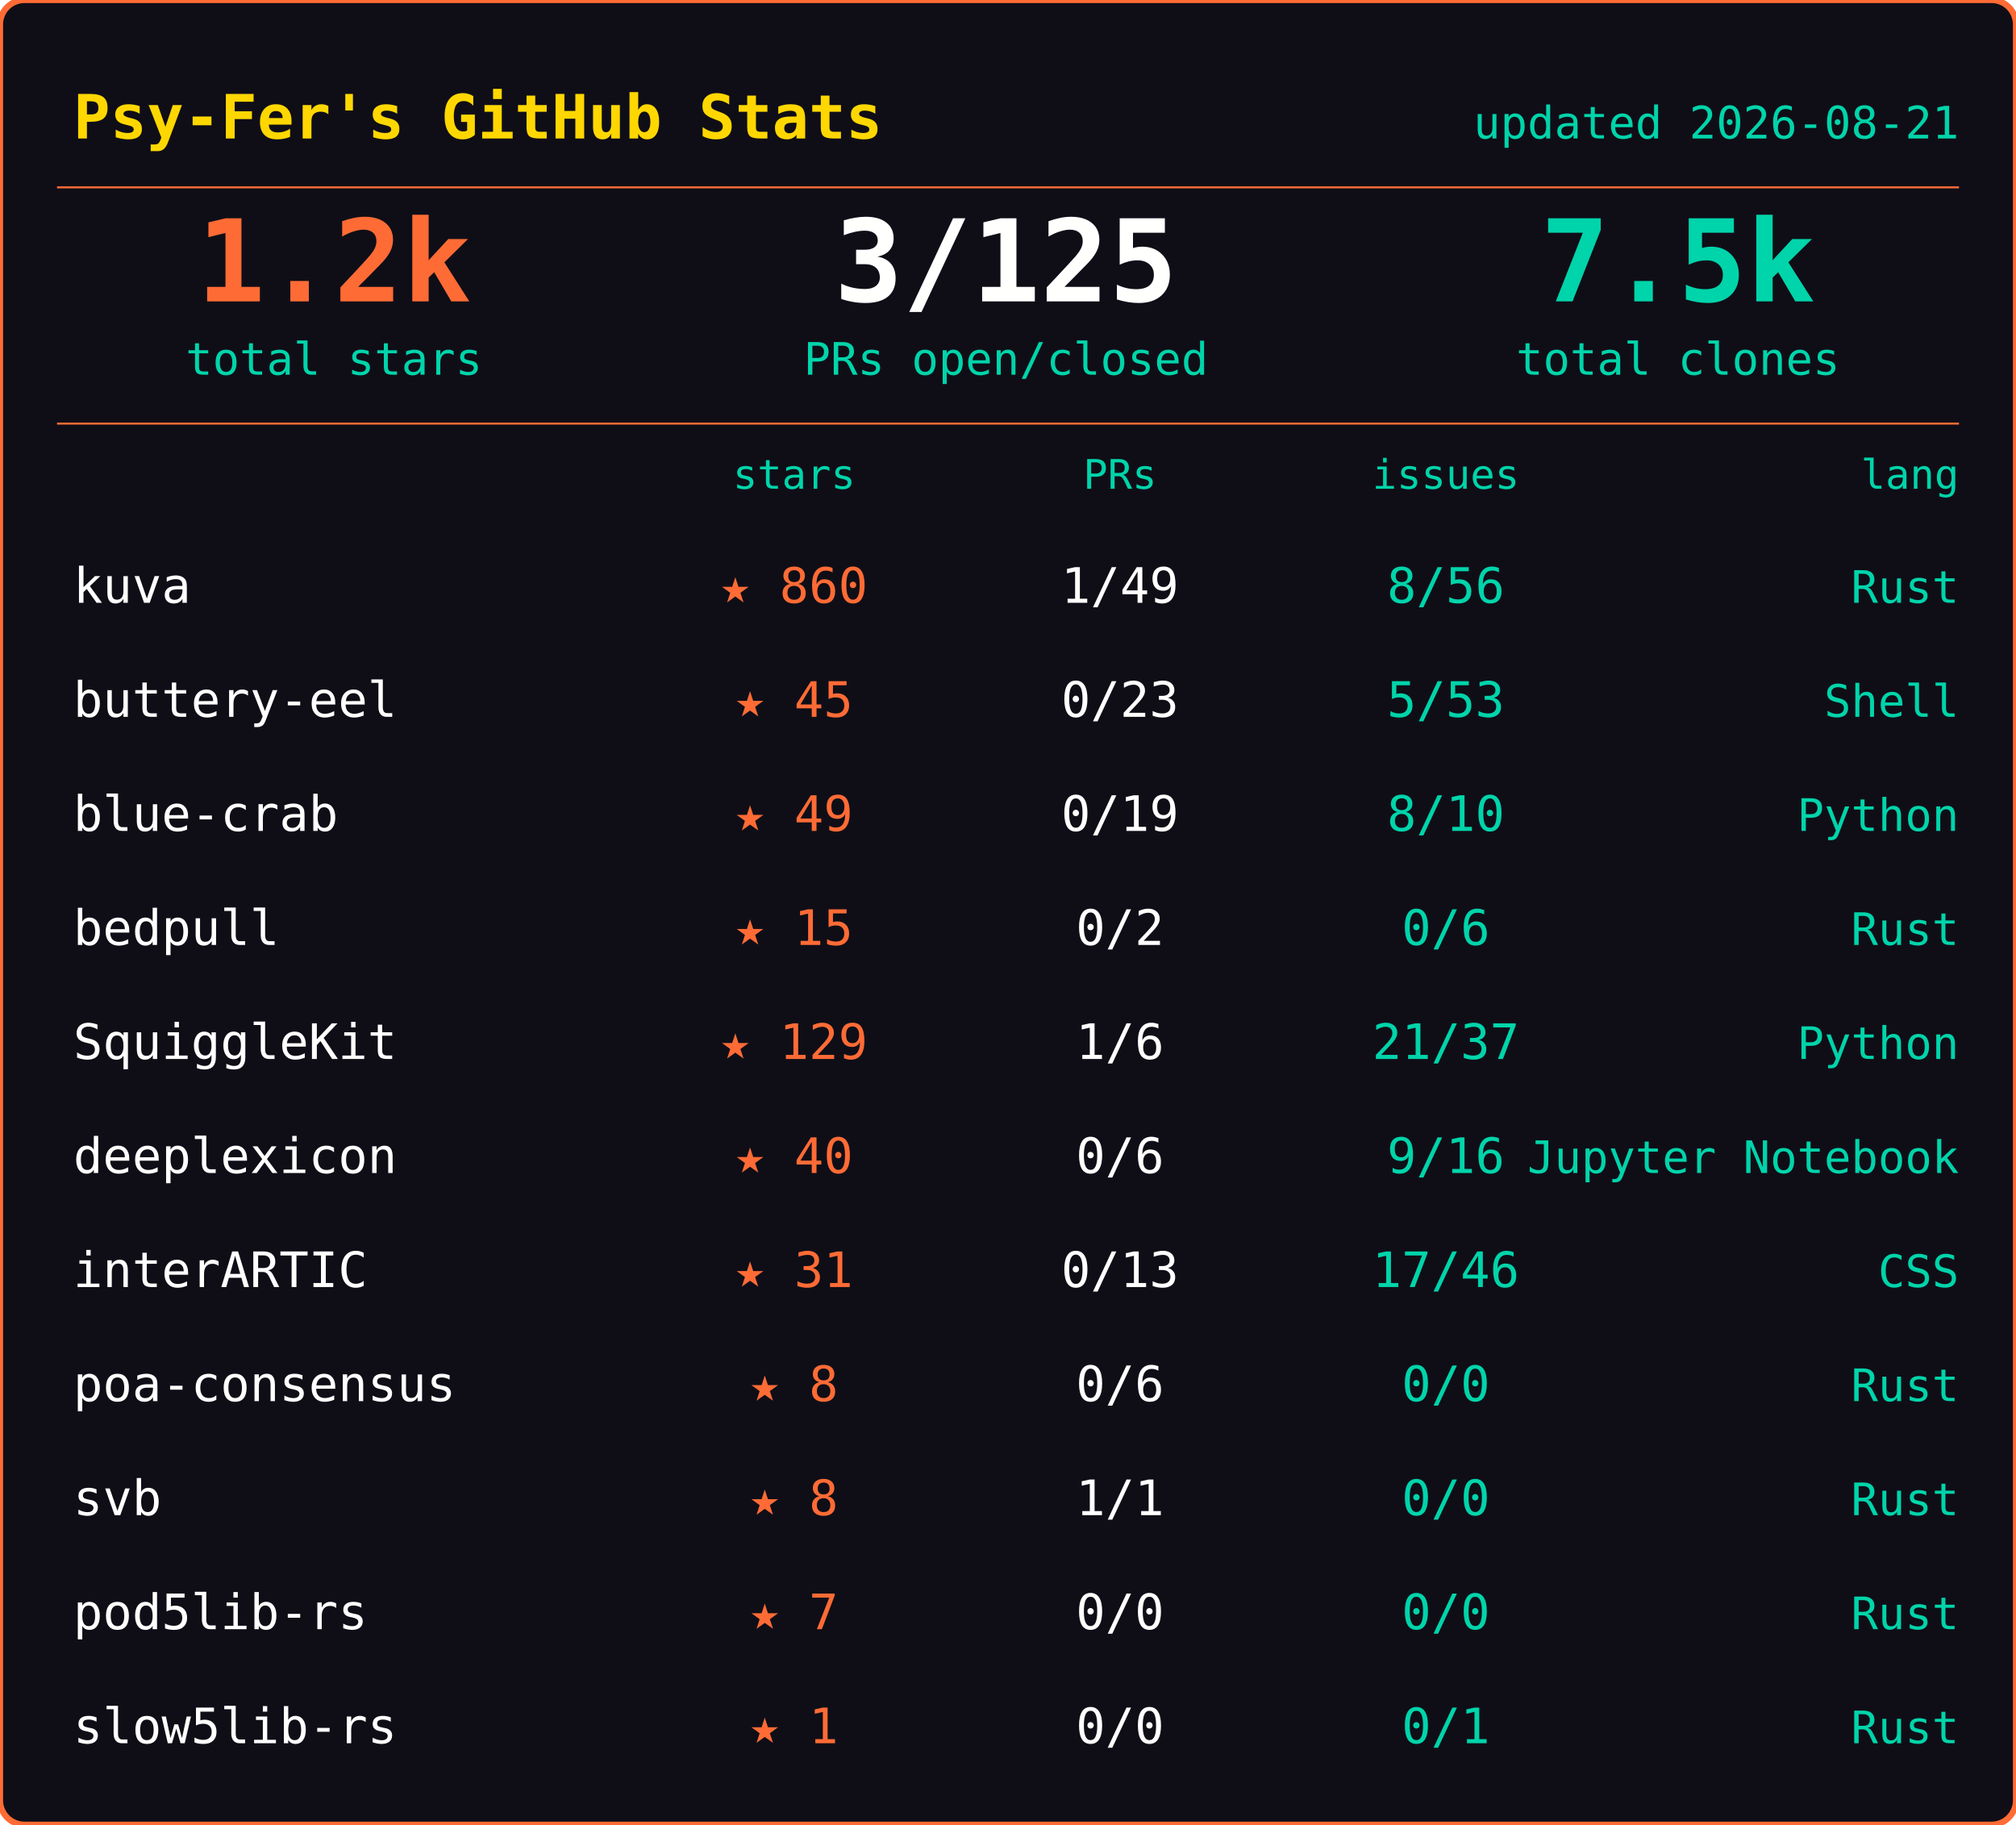
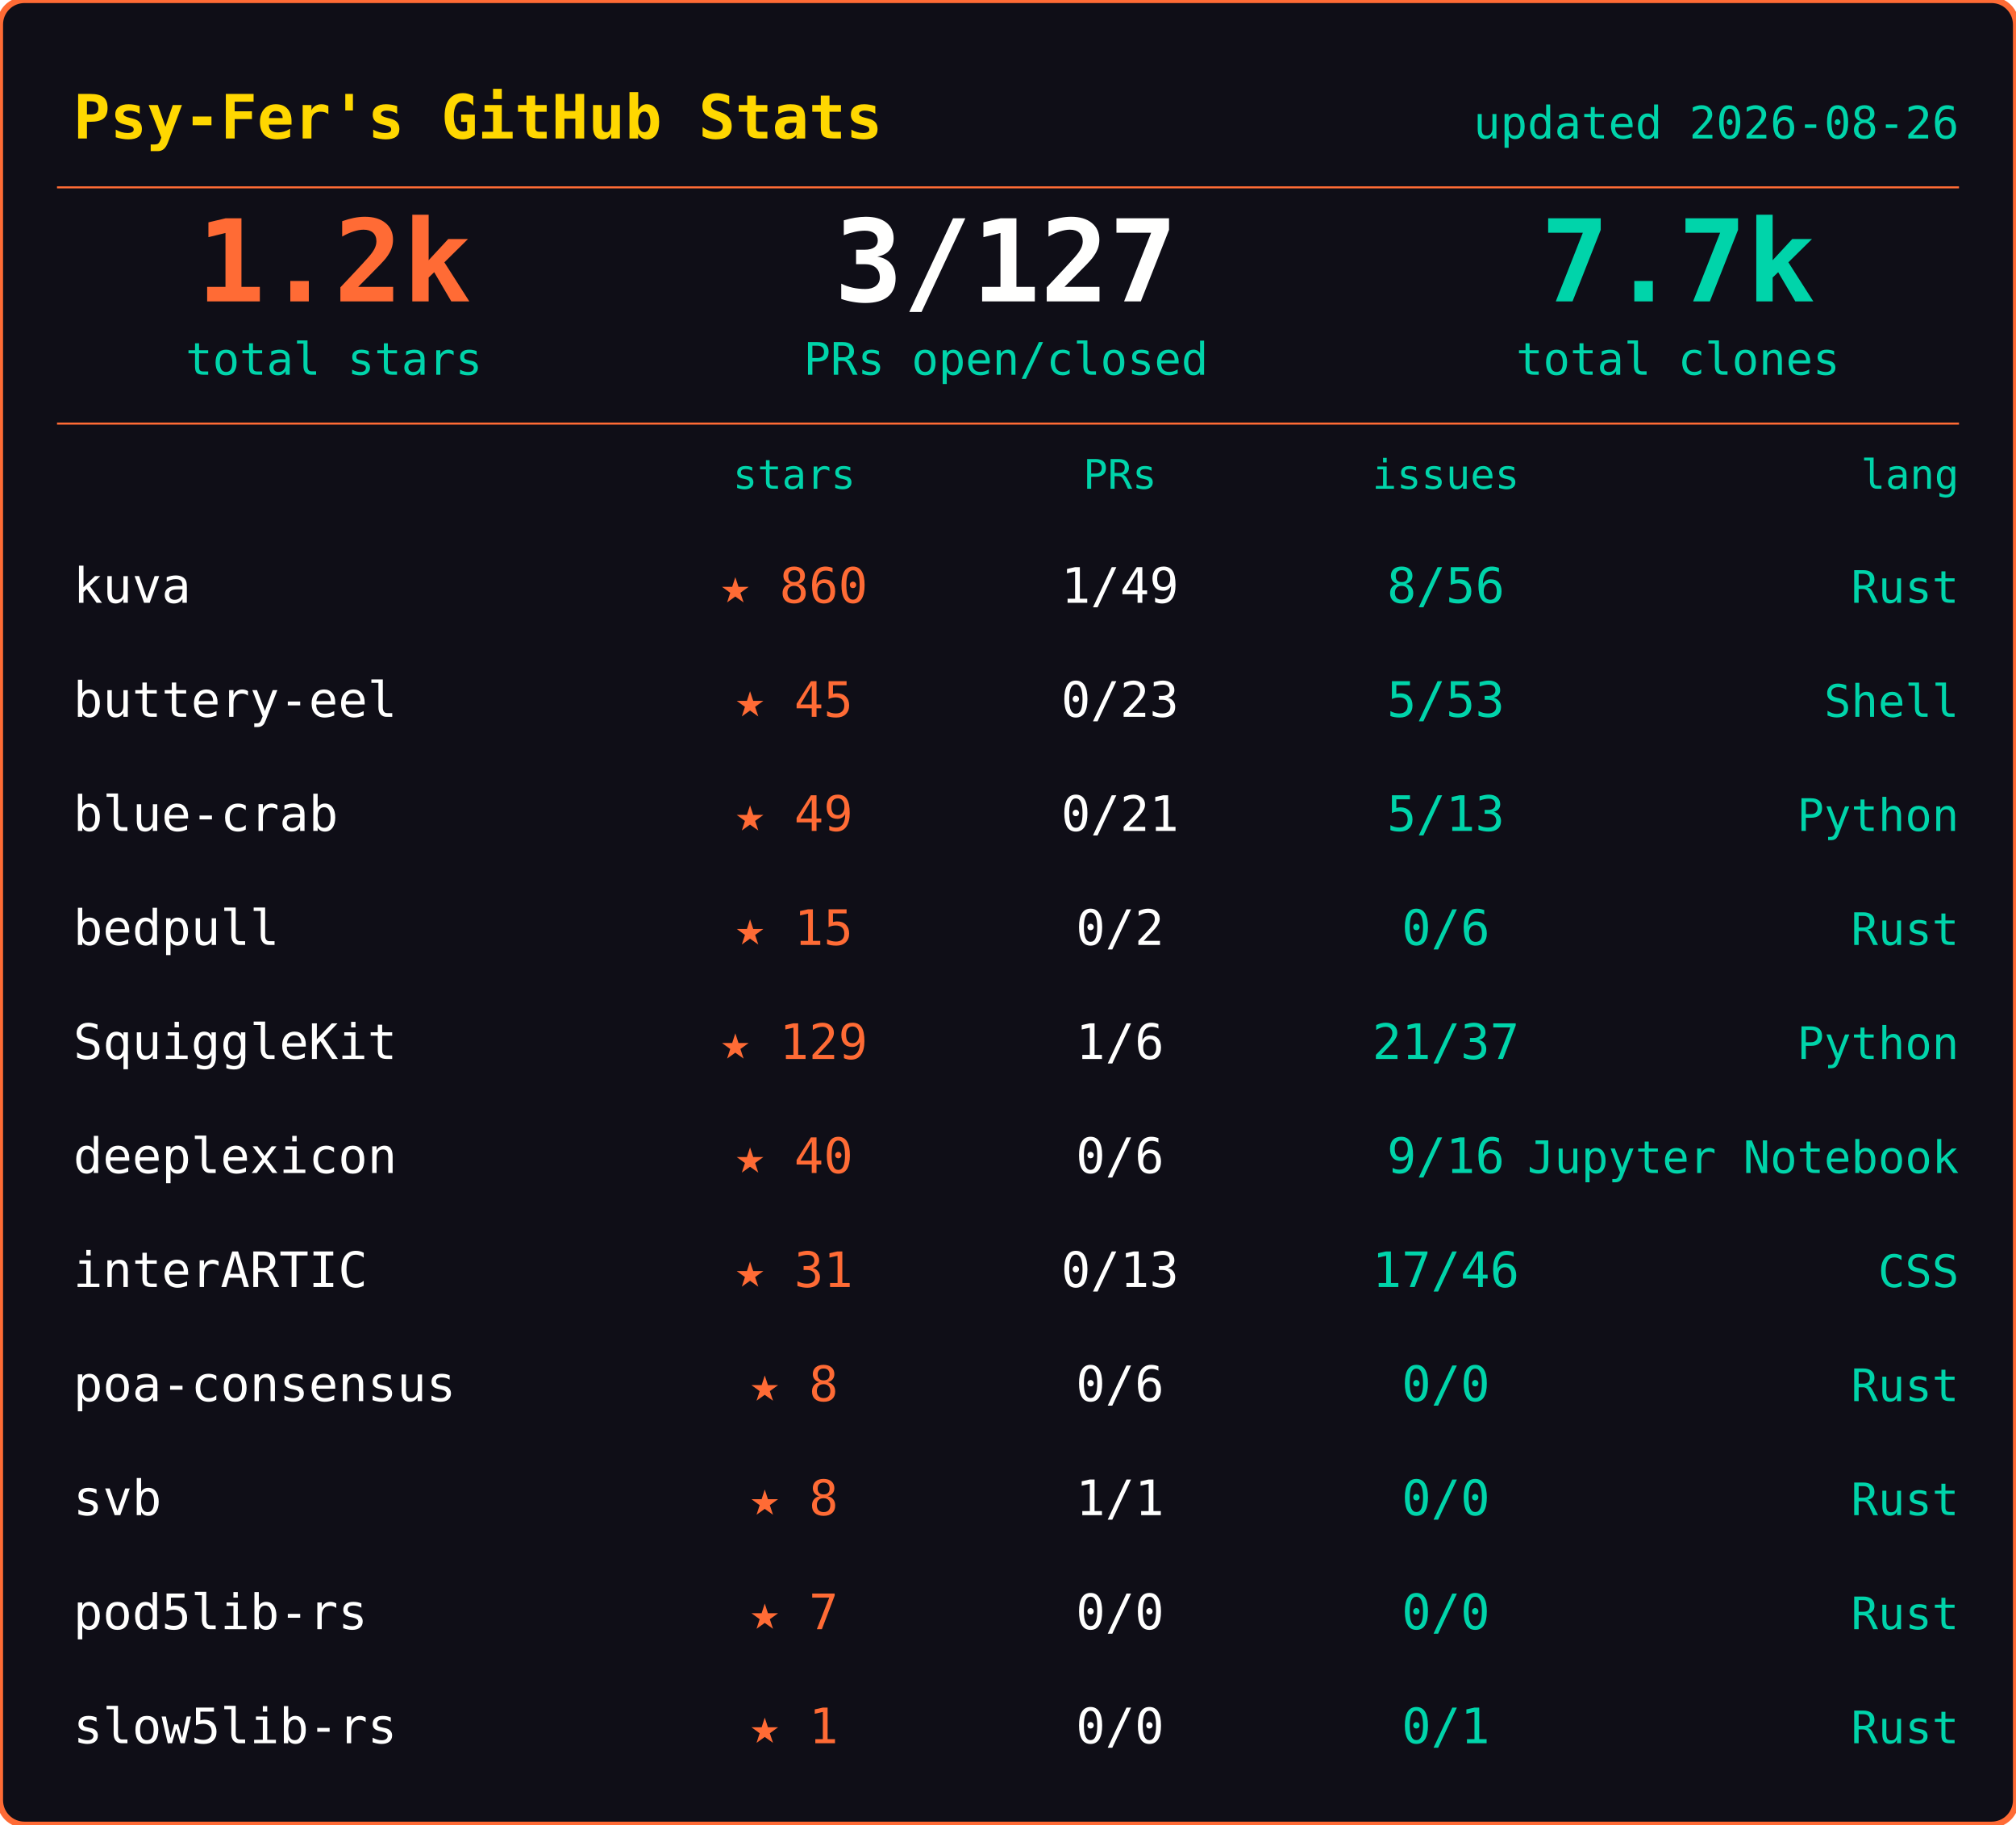
<svg xmlns="http://www.w3.org/2000/svg" width="495" height="448">
  <rect width="495" height="448" rx="6" fill="#0f0e17" stroke="#ff6b35" stroke-width="1.5" />
  <text x="18" y="34" font-family="ui-monospace,SFMono-Regular,SF Mono,Menlo,monospace" font-size="15" font-weight="600" fill="#ffd700">Psy-Fer's GitHub Stats</text>
-   <text x="481" y="34" font-family="ui-monospace,SFMono-Regular,SF Mono,Menlo,monospace" font-size="11" fill="#00d4aa" text-anchor="end">updated 2026-08-21</text>
+   <text x="481" y="34" font-family="ui-monospace,SFMono-Regular,SF Mono,Menlo,monospace" font-size="11" fill="#00d4aa" text-anchor="end">updated 2026-08-26</text>
  <line x1="14" y1="46" x2="481" y2="46" stroke="#ff6b35" stroke-width="0.5" />
  <text x="82" y="74" font-family="ui-monospace,SFMono-Regular,SF Mono,Menlo,monospace" font-size="28" font-weight="700" fill="#ff6b35" text-anchor="middle">1.2k</text>
  <text x="82" y="92" font-family="ui-monospace,SFMono-Regular,SF Mono,Menlo,monospace" font-size="11" fill="#00d4aa" text-anchor="middle">total stars</text>
-   <text x="247" y="74" font-family="ui-monospace,SFMono-Regular,SF Mono,Menlo,monospace" font-size="28" font-weight="700" fill="#fffffe" text-anchor="middle">3/125</text>
+   <text x="247" y="74" font-family="ui-monospace,SFMono-Regular,SF Mono,Menlo,monospace" font-size="28" font-weight="700" fill="#fffffe" text-anchor="middle">3/127</text>
  <text x="247" y="92" font-family="ui-monospace,SFMono-Regular,SF Mono,Menlo,monospace" font-size="11" fill="#00d4aa" text-anchor="middle">PRs open/closed</text>
-   <text x="412" y="74" font-family="ui-monospace,SFMono-Regular,SF Mono,Menlo,monospace" font-size="28" font-weight="700" fill="#00d4aa" text-anchor="middle">7.5k</text>
+   <text x="412" y="74" font-family="ui-monospace,SFMono-Regular,SF Mono,Menlo,monospace" font-size="28" font-weight="700" fill="#00d4aa" text-anchor="middle">7.7k</text>
  <text x="412" y="92" font-family="ui-monospace,SFMono-Regular,SF Mono,Menlo,monospace" font-size="11" fill="#00d4aa" text-anchor="middle">total clones</text>
  <line x1="14" y1="104" x2="481" y2="104" stroke="#ff6b35" stroke-width="0.5" />
  <text x="195" y="120" font-family="ui-monospace,SFMono-Regular,SF Mono,Menlo,monospace" font-size="10" fill="#00d4aa" text-anchor="middle">stars</text>
  <text x="275" y="120" font-family="ui-monospace,SFMono-Regular,SF Mono,Menlo,monospace" font-size="10" fill="#00d4aa" text-anchor="middle">PRs</text>
  <text x="355" y="120" font-family="ui-monospace,SFMono-Regular,SF Mono,Menlo,monospace" font-size="10" fill="#00d4aa" text-anchor="middle">issues</text>
  <text x="481" y="120" font-family="ui-monospace,SFMono-Regular,SF Mono,Menlo,monospace" font-size="10" fill="#00d4aa" text-anchor="end">lang</text>
  <text x="18" y="148" font-family="ui-monospace,SFMono-Regular,SF Mono,Menlo,monospace" font-size="12" fill="#fffffe">kuva</text>
  <text x="195" y="148" font-family="ui-monospace,SFMono-Regular,SF Mono,Menlo,monospace" font-size="12" fill="#ff6b35" text-anchor="middle">★ 860</text>
  <text x="275" y="148" font-family="ui-monospace,SFMono-Regular,SF Mono,Menlo,monospace" font-size="12" fill="#fffffe" text-anchor="middle">1/49</text>
  <text x="355" y="148" font-family="ui-monospace,SFMono-Regular,SF Mono,Menlo,monospace" font-size="12" fill="#00d4aa" text-anchor="middle">8/56</text>
  <text x="481" y="148" font-family="ui-monospace,SFMono-Regular,SF Mono,Menlo,monospace" font-size="11" fill="#00d4aa" text-anchor="end">Rust</text>
  <text x="18" y="176" font-family="ui-monospace,SFMono-Regular,SF Mono,Menlo,monospace" font-size="12" fill="#fffffe">buttery-eel</text>
  <text x="195" y="176" font-family="ui-monospace,SFMono-Regular,SF Mono,Menlo,monospace" font-size="12" fill="#ff6b35" text-anchor="middle">★ 45</text>
  <text x="275" y="176" font-family="ui-monospace,SFMono-Regular,SF Mono,Menlo,monospace" font-size="12" fill="#fffffe" text-anchor="middle">0/23</text>
  <text x="355" y="176" font-family="ui-monospace,SFMono-Regular,SF Mono,Menlo,monospace" font-size="12" fill="#00d4aa" text-anchor="middle">5/53</text>
  <text x="481" y="176" font-family="ui-monospace,SFMono-Regular,SF Mono,Menlo,monospace" font-size="11" fill="#00d4aa" text-anchor="end">Shell</text>
  <text x="18" y="204" font-family="ui-monospace,SFMono-Regular,SF Mono,Menlo,monospace" font-size="12" fill="#fffffe">blue-crab</text>
  <text x="195" y="204" font-family="ui-monospace,SFMono-Regular,SF Mono,Menlo,monospace" font-size="12" fill="#ff6b35" text-anchor="middle">★ 49</text>
-   <text x="275" y="204" font-family="ui-monospace,SFMono-Regular,SF Mono,Menlo,monospace" font-size="12" fill="#fffffe" text-anchor="middle">0/19</text>
-   <text x="355" y="204" font-family="ui-monospace,SFMono-Regular,SF Mono,Menlo,monospace" font-size="12" fill="#00d4aa" text-anchor="middle">8/10</text>
+   <text x="275" y="204" font-family="ui-monospace,SFMono-Regular,SF Mono,Menlo,monospace" font-size="12" fill="#fffffe" text-anchor="middle">0/21</text>
+   <text x="355" y="204" font-family="ui-monospace,SFMono-Regular,SF Mono,Menlo,monospace" font-size="12" fill="#00d4aa" text-anchor="middle">5/13</text>
  <text x="481" y="204" font-family="ui-monospace,SFMono-Regular,SF Mono,Menlo,monospace" font-size="11" fill="#00d4aa" text-anchor="end">Python</text>
  <text x="18" y="232" font-family="ui-monospace,SFMono-Regular,SF Mono,Menlo,monospace" font-size="12" fill="#fffffe">bedpull</text>
  <text x="195" y="232" font-family="ui-monospace,SFMono-Regular,SF Mono,Menlo,monospace" font-size="12" fill="#ff6b35" text-anchor="middle">★ 15</text>
  <text x="275" y="232" font-family="ui-monospace,SFMono-Regular,SF Mono,Menlo,monospace" font-size="12" fill="#fffffe" text-anchor="middle">0/2</text>
  <text x="355" y="232" font-family="ui-monospace,SFMono-Regular,SF Mono,Menlo,monospace" font-size="12" fill="#00d4aa" text-anchor="middle">0/6</text>
  <text x="481" y="232" font-family="ui-monospace,SFMono-Regular,SF Mono,Menlo,monospace" font-size="11" fill="#00d4aa" text-anchor="end">Rust</text>
  <text x="18" y="260" font-family="ui-monospace,SFMono-Regular,SF Mono,Menlo,monospace" font-size="12" fill="#fffffe">SquiggleKit</text>
  <text x="195" y="260" font-family="ui-monospace,SFMono-Regular,SF Mono,Menlo,monospace" font-size="12" fill="#ff6b35" text-anchor="middle">★ 129</text>
  <text x="275" y="260" font-family="ui-monospace,SFMono-Regular,SF Mono,Menlo,monospace" font-size="12" fill="#fffffe" text-anchor="middle">1/6</text>
  <text x="355" y="260" font-family="ui-monospace,SFMono-Regular,SF Mono,Menlo,monospace" font-size="12" fill="#00d4aa" text-anchor="middle">21/37</text>
  <text x="481" y="260" font-family="ui-monospace,SFMono-Regular,SF Mono,Menlo,monospace" font-size="11" fill="#00d4aa" text-anchor="end">Python</text>
  <text x="18" y="288" font-family="ui-monospace,SFMono-Regular,SF Mono,Menlo,monospace" font-size="12" fill="#fffffe">deeplexicon</text>
  <text x="195" y="288" font-family="ui-monospace,SFMono-Regular,SF Mono,Menlo,monospace" font-size="12" fill="#ff6b35" text-anchor="middle">★ 40</text>
  <text x="275" y="288" font-family="ui-monospace,SFMono-Regular,SF Mono,Menlo,monospace" font-size="12" fill="#fffffe" text-anchor="middle">0/6</text>
  <text x="355" y="288" font-family="ui-monospace,SFMono-Regular,SF Mono,Menlo,monospace" font-size="12" fill="#00d4aa" text-anchor="middle">9/16</text>
  <text x="481" y="288" font-family="ui-monospace,SFMono-Regular,SF Mono,Menlo,monospace" font-size="11" fill="#00d4aa" text-anchor="end">Jupyter Notebook</text>
  <text x="18" y="316" font-family="ui-monospace,SFMono-Regular,SF Mono,Menlo,monospace" font-size="12" fill="#fffffe">interARTIC</text>
  <text x="195" y="316" font-family="ui-monospace,SFMono-Regular,SF Mono,Menlo,monospace" font-size="12" fill="#ff6b35" text-anchor="middle">★ 31</text>
  <text x="275" y="316" font-family="ui-monospace,SFMono-Regular,SF Mono,Menlo,monospace" font-size="12" fill="#fffffe" text-anchor="middle">0/13</text>
  <text x="355" y="316" font-family="ui-monospace,SFMono-Regular,SF Mono,Menlo,monospace" font-size="12" fill="#00d4aa" text-anchor="middle">17/46</text>
  <text x="481" y="316" font-family="ui-monospace,SFMono-Regular,SF Mono,Menlo,monospace" font-size="11" fill="#00d4aa" text-anchor="end">CSS</text>
  <text x="18" y="344" font-family="ui-monospace,SFMono-Regular,SF Mono,Menlo,monospace" font-size="12" fill="#fffffe">poa-consensus</text>
  <text x="195" y="344" font-family="ui-monospace,SFMono-Regular,SF Mono,Menlo,monospace" font-size="12" fill="#ff6b35" text-anchor="middle">★ 8</text>
  <text x="275" y="344" font-family="ui-monospace,SFMono-Regular,SF Mono,Menlo,monospace" font-size="12" fill="#fffffe" text-anchor="middle">0/6</text>
  <text x="355" y="344" font-family="ui-monospace,SFMono-Regular,SF Mono,Menlo,monospace" font-size="12" fill="#00d4aa" text-anchor="middle">0/0</text>
  <text x="481" y="344" font-family="ui-monospace,SFMono-Regular,SF Mono,Menlo,monospace" font-size="11" fill="#00d4aa" text-anchor="end">Rust</text>
  <text x="18" y="372" font-family="ui-monospace,SFMono-Regular,SF Mono,Menlo,monospace" font-size="12" fill="#fffffe">svb</text>
  <text x="195" y="372" font-family="ui-monospace,SFMono-Regular,SF Mono,Menlo,monospace" font-size="12" fill="#ff6b35" text-anchor="middle">★ 8</text>
  <text x="275" y="372" font-family="ui-monospace,SFMono-Regular,SF Mono,Menlo,monospace" font-size="12" fill="#fffffe" text-anchor="middle">1/1</text>
  <text x="355" y="372" font-family="ui-monospace,SFMono-Regular,SF Mono,Menlo,monospace" font-size="12" fill="#00d4aa" text-anchor="middle">0/0</text>
  <text x="481" y="372" font-family="ui-monospace,SFMono-Regular,SF Mono,Menlo,monospace" font-size="11" fill="#00d4aa" text-anchor="end">Rust</text>
  <text x="18" y="400" font-family="ui-monospace,SFMono-Regular,SF Mono,Menlo,monospace" font-size="12" fill="#fffffe">pod5lib-rs</text>
  <text x="195" y="400" font-family="ui-monospace,SFMono-Regular,SF Mono,Menlo,monospace" font-size="12" fill="#ff6b35" text-anchor="middle">★ 7</text>
  <text x="275" y="400" font-family="ui-monospace,SFMono-Regular,SF Mono,Menlo,monospace" font-size="12" fill="#fffffe" text-anchor="middle">0/0</text>
  <text x="355" y="400" font-family="ui-monospace,SFMono-Regular,SF Mono,Menlo,monospace" font-size="12" fill="#00d4aa" text-anchor="middle">0/0</text>
  <text x="481" y="400" font-family="ui-monospace,SFMono-Regular,SF Mono,Menlo,monospace" font-size="11" fill="#00d4aa" text-anchor="end">Rust</text>
  <text x="18" y="428" font-family="ui-monospace,SFMono-Regular,SF Mono,Menlo,monospace" font-size="12" fill="#fffffe">slow5lib-rs</text>
  <text x="195" y="428" font-family="ui-monospace,SFMono-Regular,SF Mono,Menlo,monospace" font-size="12" fill="#ff6b35" text-anchor="middle">★ 1</text>
  <text x="275" y="428" font-family="ui-monospace,SFMono-Regular,SF Mono,Menlo,monospace" font-size="12" fill="#fffffe" text-anchor="middle">0/0</text>
  <text x="355" y="428" font-family="ui-monospace,SFMono-Regular,SF Mono,Menlo,monospace" font-size="12" fill="#00d4aa" text-anchor="middle">0/1</text>
  <text x="481" y="428" font-family="ui-monospace,SFMono-Regular,SF Mono,Menlo,monospace" font-size="11" fill="#00d4aa" text-anchor="end">Rust</text>
</svg>
